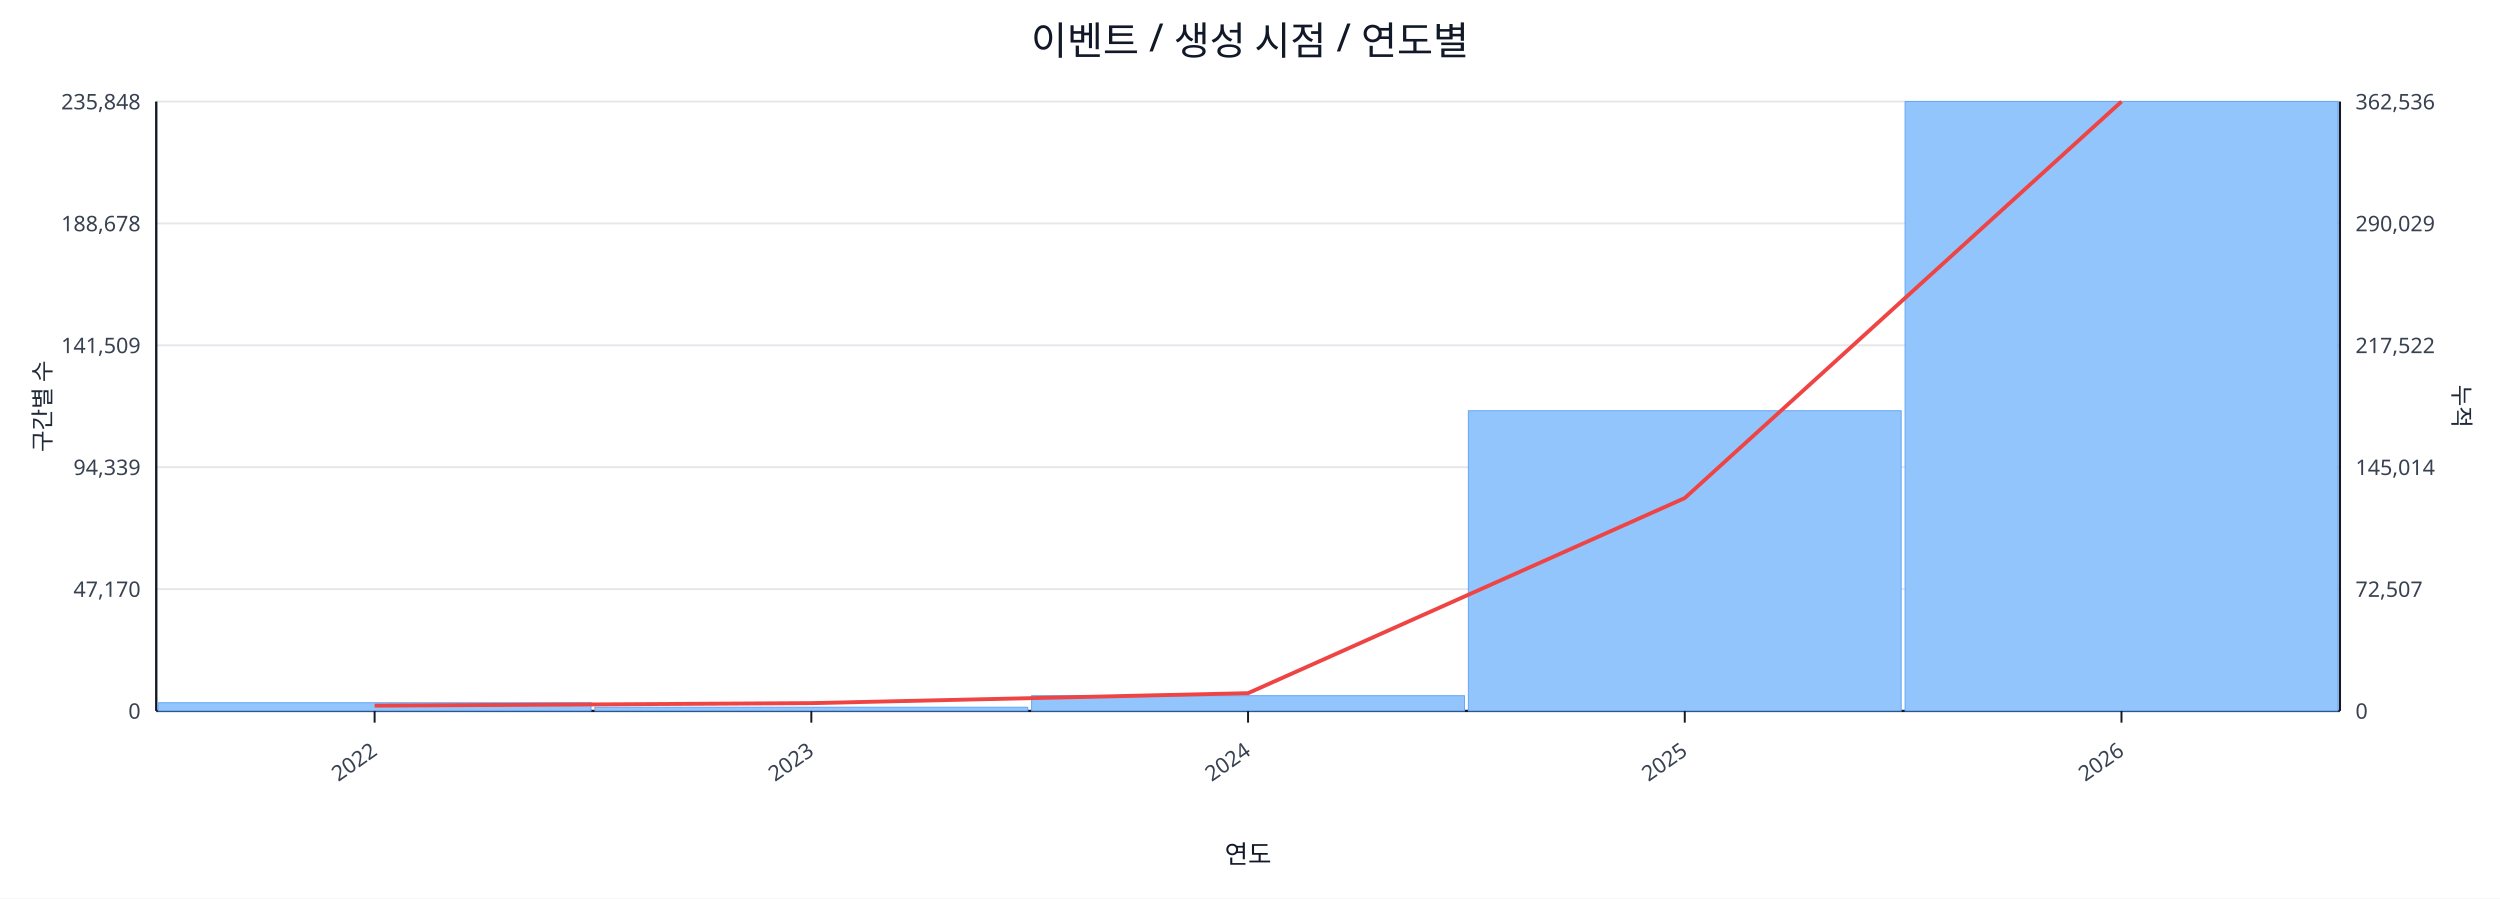
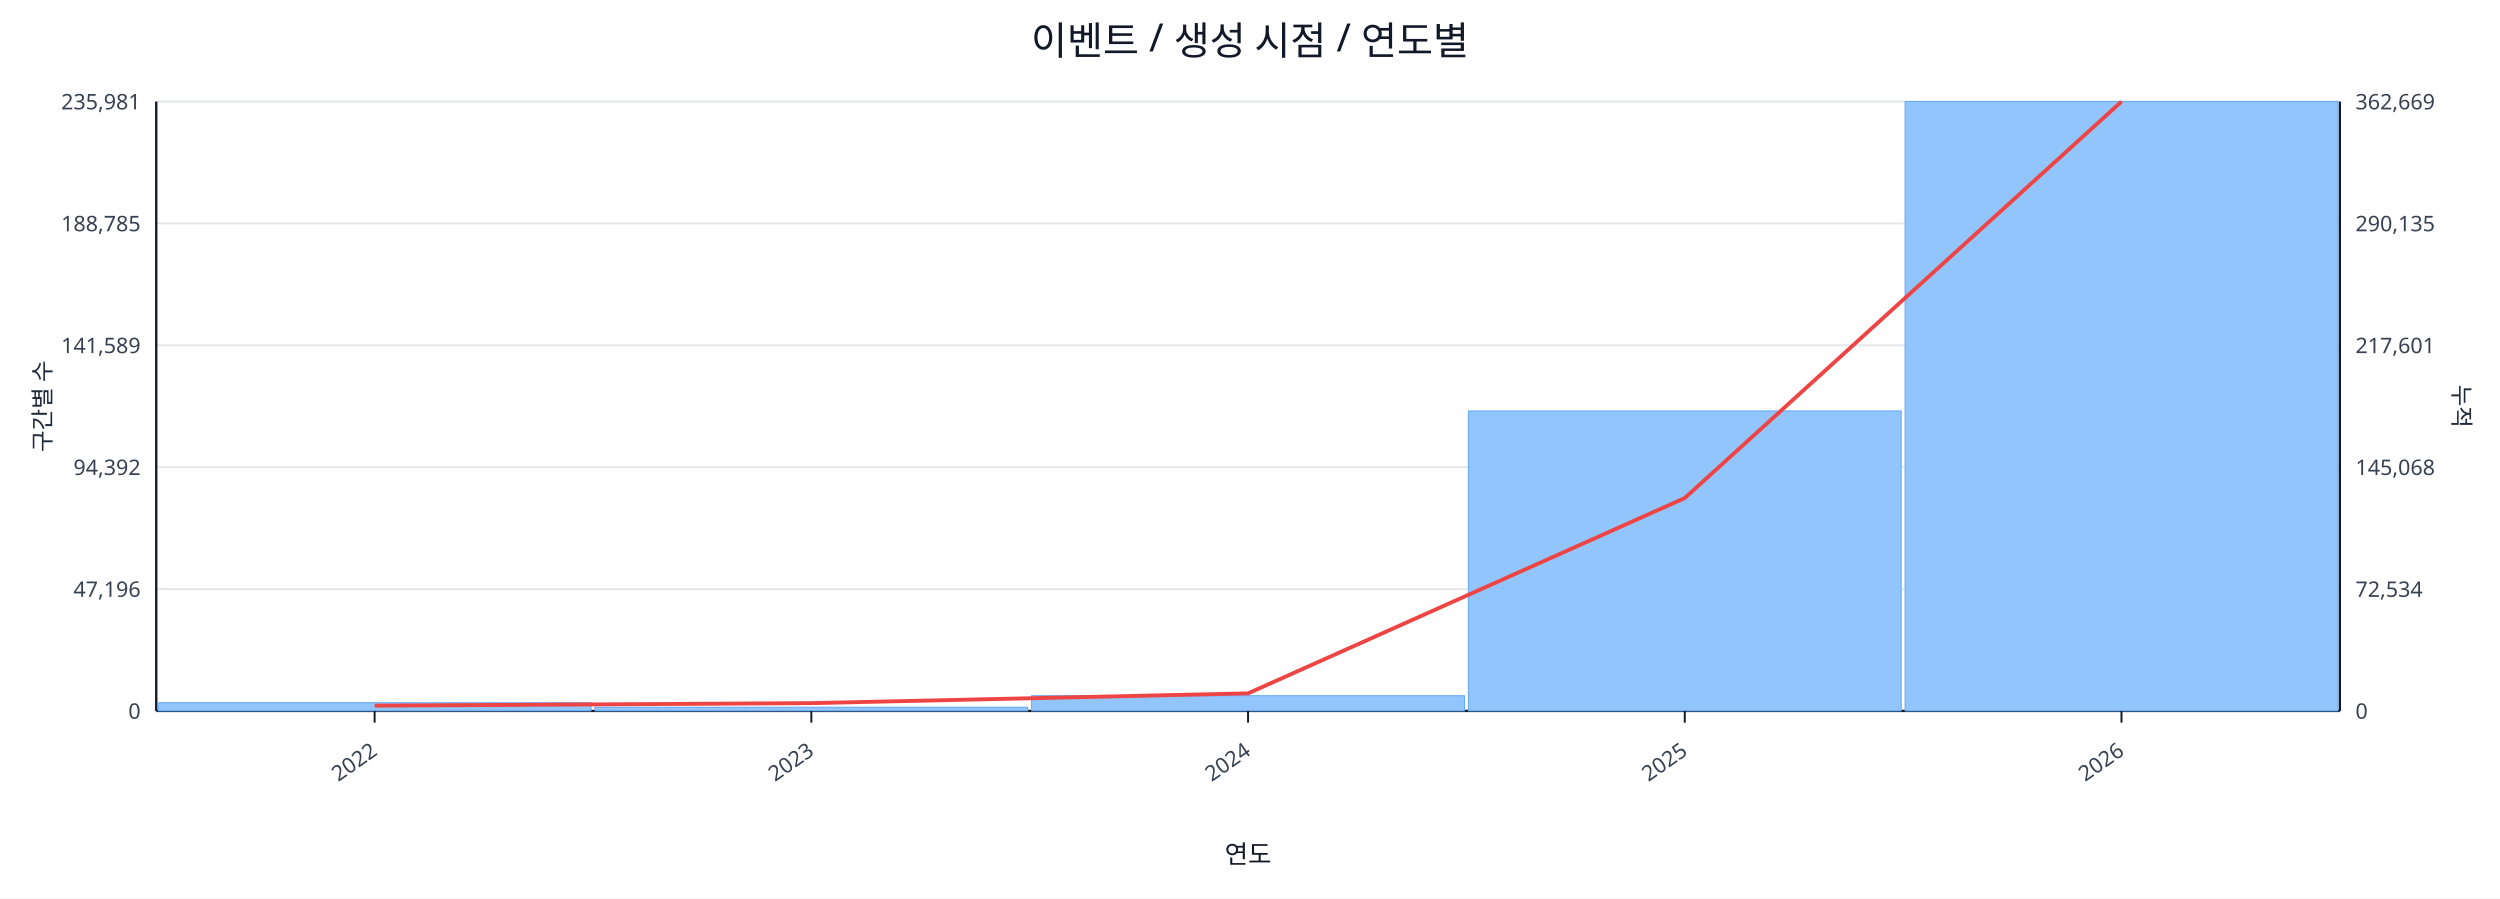
<svg xmlns="http://www.w3.org/2000/svg" width="1280" height="460" viewBox="0 0 1280 460">
  <rect x="0" y="0" width="100%" height="100%" fill="#ffffff" />
  <text x="640.0" y="28" font-size="20" text-anchor="middle" font-family="sans-serif" fill="#111827">이벤트 / 생성 시점 / 연도별</text>
  <line x1="80.0" y1="52.0" x2="1198.0" y2="52.0" stroke="#e5e7eb" stroke-width="1" />
-   <text x="72.0" y="56.0" font-size="11" text-anchor="end" font-family="sans-serif" fill="#374151">235,848</text>
-   <text x="1206.0" y="56.0" font-size="11" text-anchor="start" font-family="sans-serif" fill="#374151">362,536</text>
+   <text x="72.0" y="56.0" font-size="11" text-anchor="end" font-family="sans-serif" fill="#374151">235,981</text>
+   <text x="1206.0" y="56.0" font-size="11" text-anchor="start" font-family="sans-serif" fill="#374151">362,669</text>
  <line x1="80.0" y1="114.4" x2="1198.0" y2="114.4" stroke="#e5e7eb" stroke-width="1" />
-   <text x="72.0" y="118.4" font-size="11" text-anchor="end" font-family="sans-serif" fill="#374151">188,678</text>
-   <text x="1206.0" y="118.4" font-size="11" text-anchor="start" font-family="sans-serif" fill="#374151">290,029</text>
+   <text x="72.0" y="118.4" font-size="11" text-anchor="end" font-family="sans-serif" fill="#374151">188,785</text>
+   <text x="1206.0" y="118.4" font-size="11" text-anchor="start" font-family="sans-serif" fill="#374151">290,135</text>
  <line x1="80.0" y1="176.8" x2="1198.0" y2="176.8" stroke="#e5e7eb" stroke-width="1" />
-   <text x="72.0" y="180.8" font-size="11" text-anchor="end" font-family="sans-serif" fill="#374151">141,509</text>
-   <text x="1206.0" y="180.8" font-size="11" text-anchor="start" font-family="sans-serif" fill="#374151">217,522</text>
+   <text x="72.0" y="180.8" font-size="11" text-anchor="end" font-family="sans-serif" fill="#374151">141,589</text>
+   <text x="1206.0" y="180.8" font-size="11" text-anchor="start" font-family="sans-serif" fill="#374151">217,601</text>
  <line x1="80.0" y1="239.2" x2="1198.0" y2="239.2" stroke="#e5e7eb" stroke-width="1" />
-   <text x="72.0" y="243.2" font-size="11" text-anchor="end" font-family="sans-serif" fill="#374151">94,339</text>
-   <text x="1206.0" y="243.2" font-size="11" text-anchor="start" font-family="sans-serif" fill="#374151">145,014</text>
+   <text x="72.0" y="243.2" font-size="11" text-anchor="end" font-family="sans-serif" fill="#374151">94,392</text>
+   <text x="1206.0" y="243.2" font-size="11" text-anchor="start" font-family="sans-serif" fill="#374151">145,068</text>
  <line x1="80.0" y1="301.6" x2="1198.0" y2="301.6" stroke="#e5e7eb" stroke-width="1" />
-   <text x="72.0" y="305.6" font-size="11" text-anchor="end" font-family="sans-serif" fill="#374151">47,170</text>
-   <text x="1206.0" y="305.6" font-size="11" text-anchor="start" font-family="sans-serif" fill="#374151">72,507</text>
+   <text x="72.0" y="305.6" font-size="11" text-anchor="end" font-family="sans-serif" fill="#374151">47,196</text>
+   <text x="1206.0" y="305.6" font-size="11" text-anchor="start" font-family="sans-serif" fill="#374151">72,534</text>
  <line x1="80.0" y1="364.0" x2="1198.0" y2="364.0" stroke="#e5e7eb" stroke-width="1" />
  <text x="72.0" y="368.0" font-size="11" text-anchor="end" font-family="sans-serif" fill="#374151">0</text>
  <text x="1206.0" y="368.0" font-size="11" text-anchor="start" font-family="sans-serif" fill="#374151">0</text>
  <line x1="80.0" y1="364.0" x2="1198.0" y2="364.0" stroke="#111827" stroke-width="1.2" />
  <line x1="80.0" y1="52.0" x2="80.0" y2="364.0" stroke="#111827" stroke-width="1.2" />
  <line x1="1198.0" y1="52.0" x2="1198.0" y2="364.0" stroke="#111827" stroke-width="1.2" />
  <rect x="81.0" y="359.8" width="221.6" height="4.2" fill="#93c5fd" stroke="#60a5fa" stroke-width="0.5" />
  <rect x="304.6" y="362.1" width="221.6" height="1.9" fill="#93c5fd" stroke="#60a5fa" stroke-width="0.5" />
  <rect x="528.2" y="356.2" width="221.6" height="7.8" fill="#93c5fd" stroke="#60a5fa" stroke-width="0.5" />
-   <rect x="751.8" y="210.3" width="221.6" height="153.7" fill="#93c5fd" stroke="#60a5fa" stroke-width="0.5" />
+   <rect x="751.8" y="210.4" width="221.6" height="153.6" fill="#93c5fd" stroke="#60a5fa" stroke-width="0.5" />
  <rect x="975.4" y="52.0" width="221.6" height="312.0" fill="#93c5fd" stroke="#60a5fa" stroke-width="0.5" />
-   <polyline fill="none" stroke="#ef4444" stroke-width="2" points="191.8,361.3 415.4,360.0 639.0,354.9 862.6,255.0 1086.2,52.0" />
+   <polyline fill="none" stroke="#ef4444" stroke-width="2" points="191.8,361.3 415.4,360.0 639.0,355.0 862.6,255.0 1086.2,52.0" />
  <line x1="191.8" y1="364.0" x2="191.8" y2="370.0" stroke="#111827" stroke-width="1" />
  <text x="193.8" y="386.0" font-size="11" text-anchor="end" transform="rotate(-35 193.8 386.0)" font-family="sans-serif" fill="#374151">2022</text>
  <line x1="415.4" y1="364.0" x2="415.4" y2="370.0" stroke="#111827" stroke-width="1" />
  <text x="417.4" y="386.0" font-size="11" text-anchor="end" transform="rotate(-35 417.4 386.0)" font-family="sans-serif" fill="#374151">2023</text>
  <line x1="639.0" y1="364.0" x2="639.0" y2="370.0" stroke="#111827" stroke-width="1" />
  <text x="641.0" y="386.0" font-size="11" text-anchor="end" transform="rotate(-35 641.0 386.0)" font-family="sans-serif" fill="#374151">2024</text>
  <line x1="862.6" y1="364.0" x2="862.6" y2="370.0" stroke="#111827" stroke-width="1" />
  <text x="864.6" y="386.0" font-size="11" text-anchor="end" transform="rotate(-35 864.6 386.0)" font-family="sans-serif" fill="#374151">2025</text>
  <line x1="1086.2" y1="364.0" x2="1086.2" y2="370.0" stroke="#111827" stroke-width="1" />
  <text x="1088.2" y="386.0" font-size="11" text-anchor="end" transform="rotate(-35 1088.2 386.0)" font-family="sans-serif" fill="#374151">2026</text>
  <text x="26" y="208.0" font-size="12" transform="rotate(-90 26 208.0)" text-anchor="middle" font-family="sans-serif" fill="#1f2937">구간별 수</text>
  <text x="1256.0" y="208.0" font-size="12" transform="rotate(90 1256.0 208.0)" text-anchor="middle" font-family="sans-serif" fill="#1f2937">누적</text>
  <text x="639.0" y="442.0" font-size="13" text-anchor="middle" font-family="sans-serif" fill="#111827">연도</text>
</svg>
